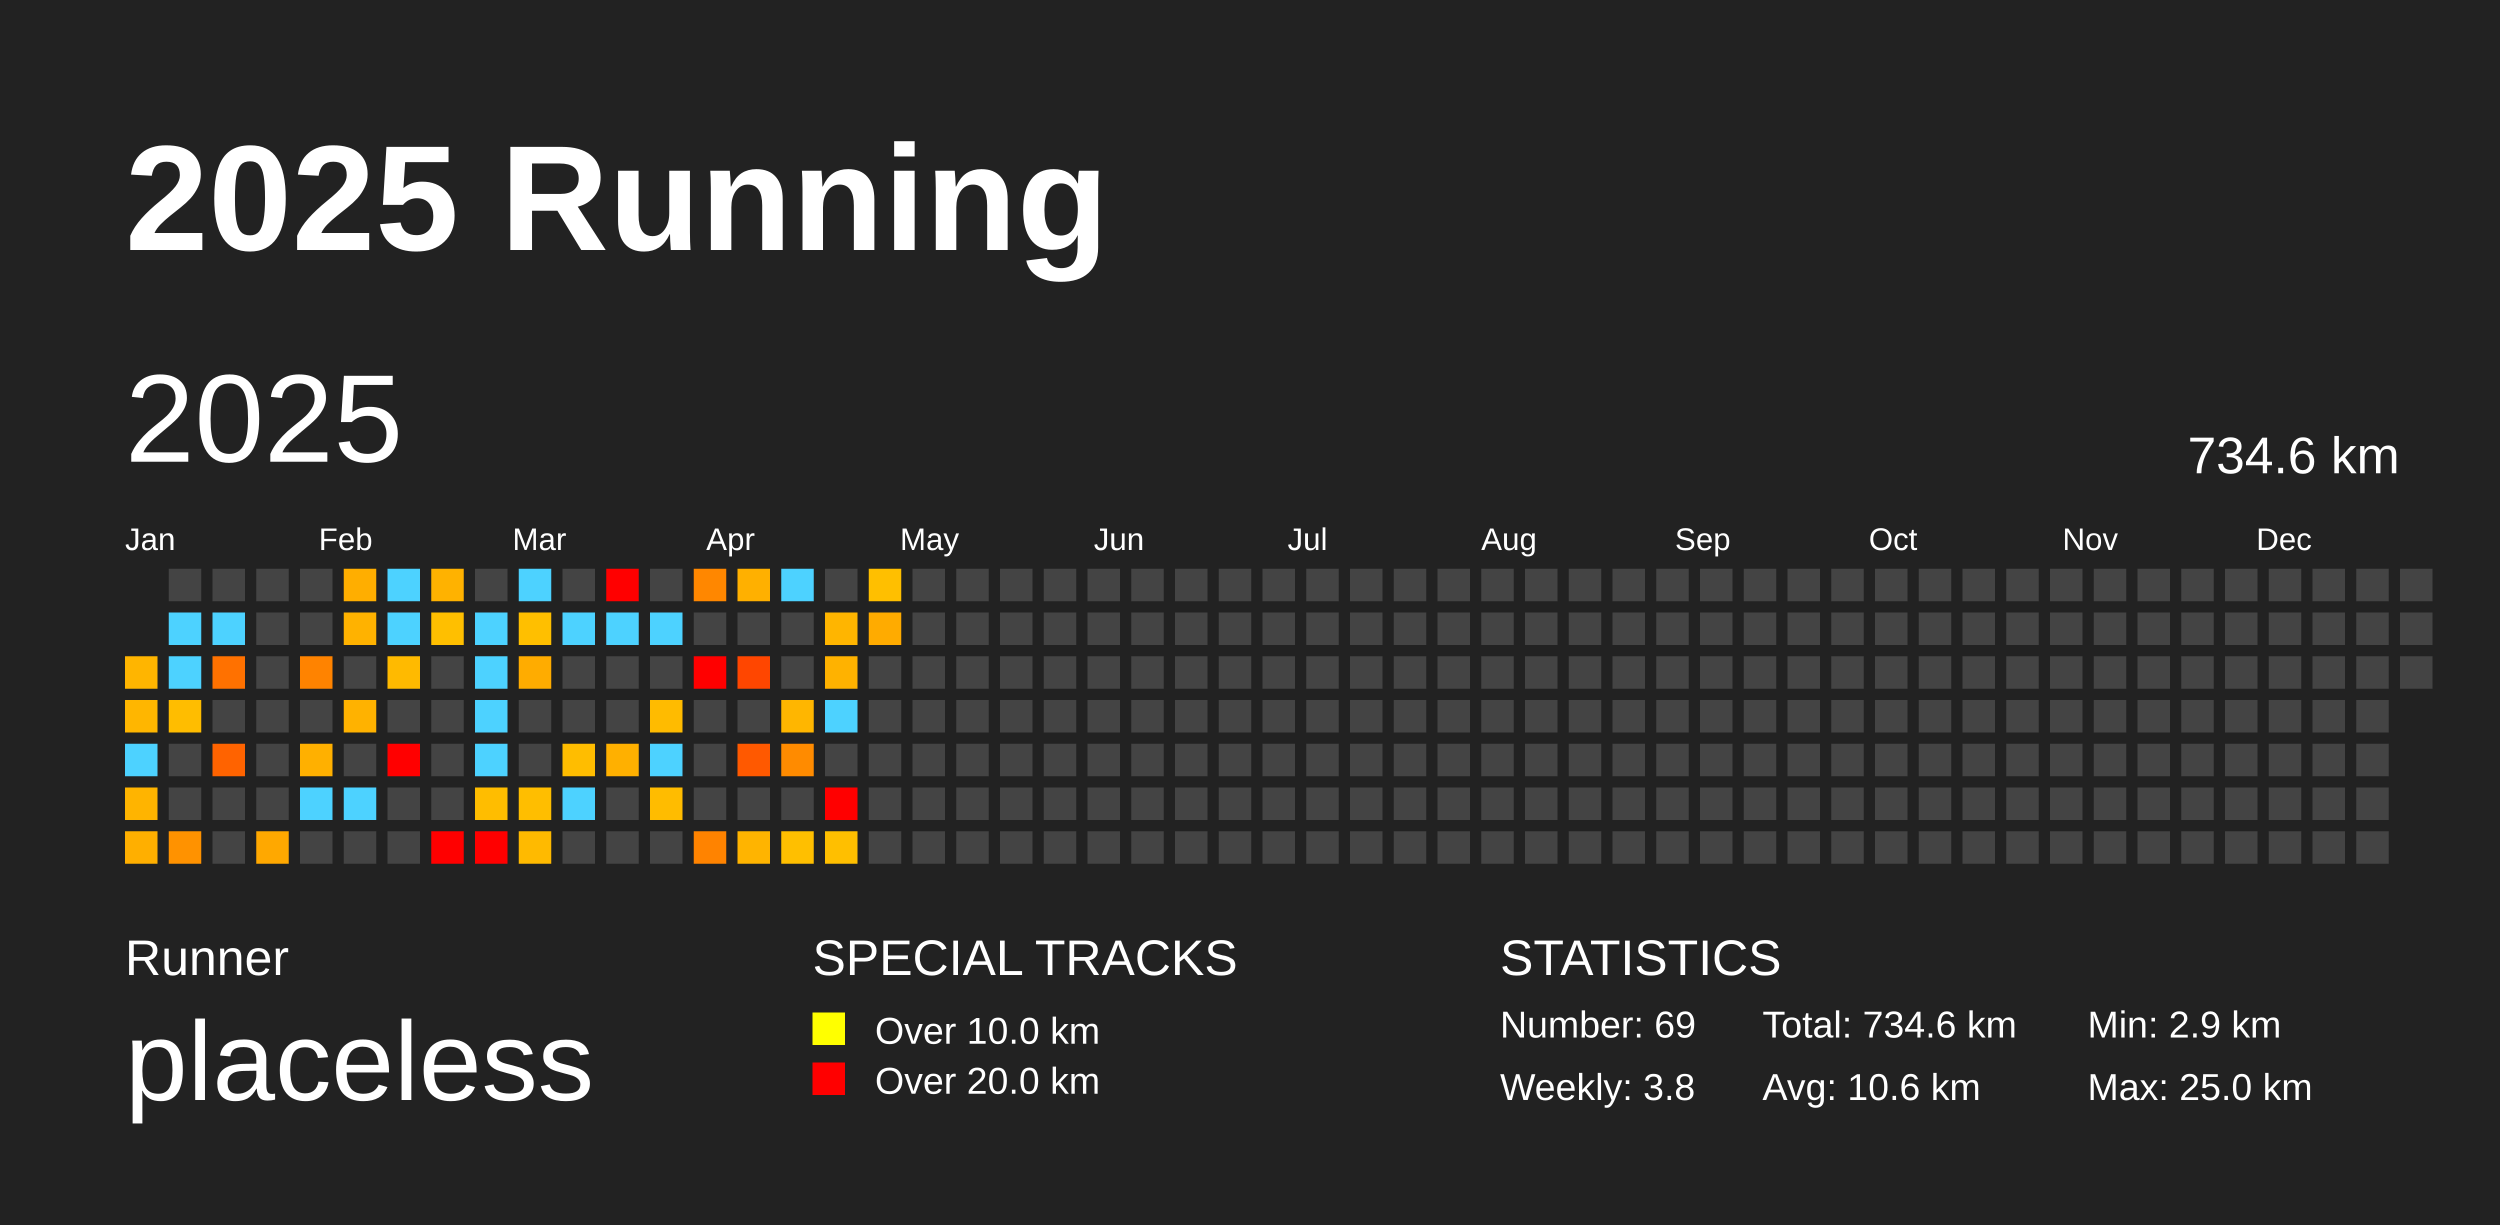
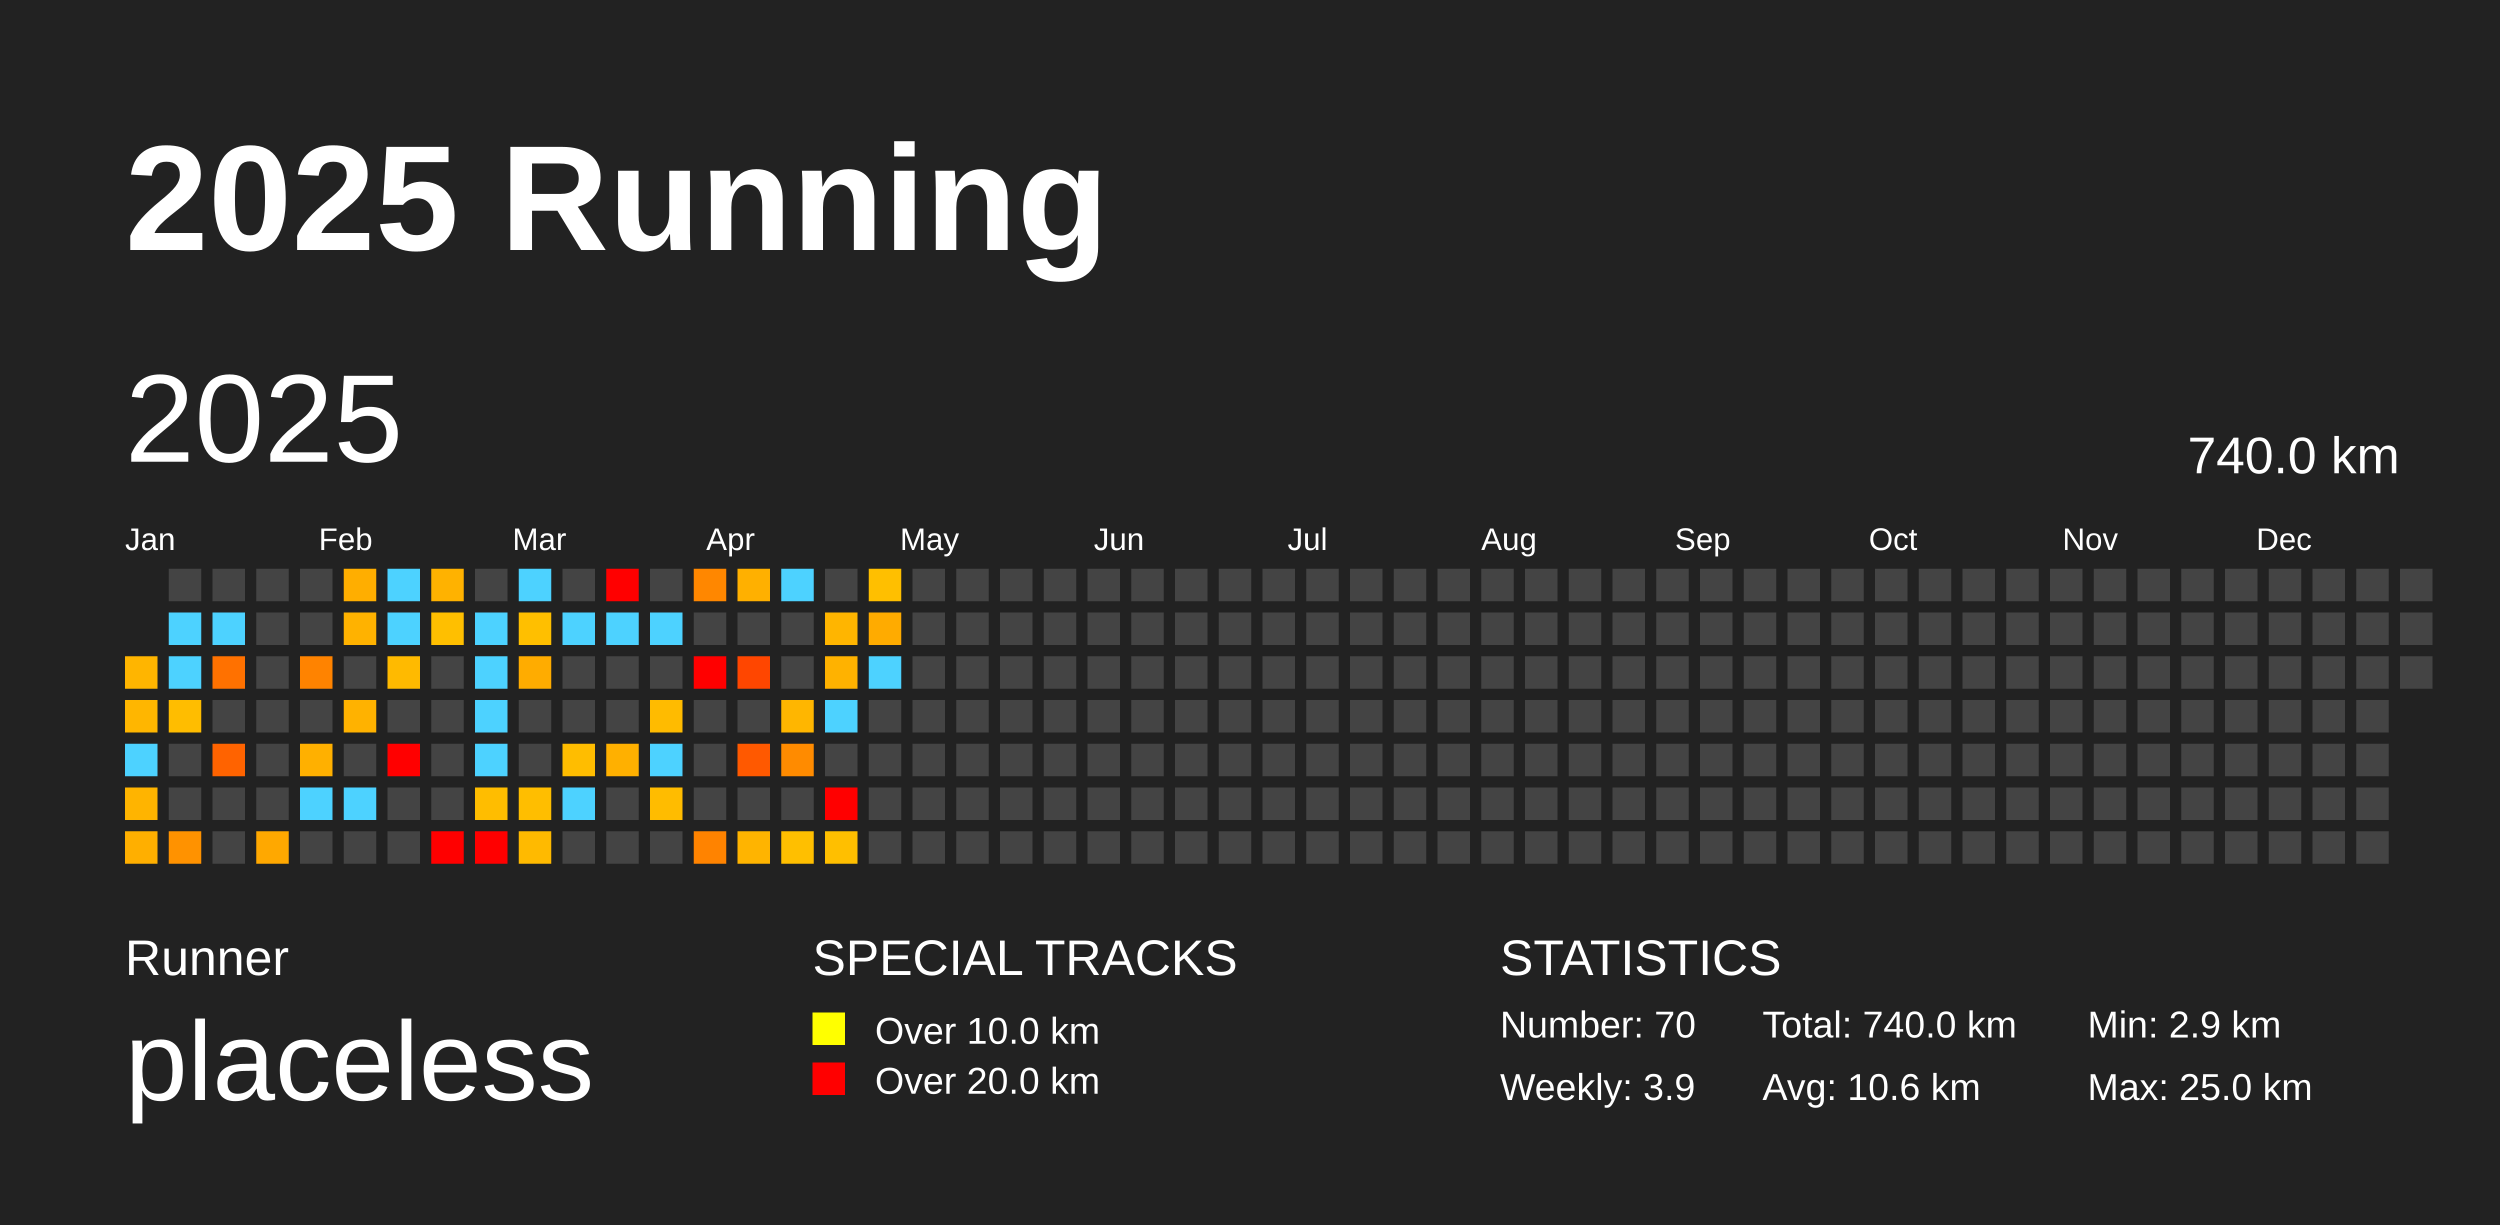
<svg xmlns="http://www.w3.org/2000/svg" baseProfile="full" height="98mm" version="1.1" viewBox="0,0,200,98" width="200mm">
  <defs />
  <rect fill="#222222" height="98" width="200" x="0" y="0" />
  <text fill="#FFFFFF" style="font-size:12px; font-family:Arial; font-weight:bold;" x="10" y="20">2025 Running</text>
  <text fill="#FFFFFF" style="font-size:4px; font-family:Arial" x="10" y="78">Runner</text>
  <text fill="#FFFFFF" style="font-size:9px; font-family:Arial" x="10" y="88">placeless</text>
  <text fill="#FFFFFF" style="font-size:4px; font-family:Arial" x="65" y="78">SPECIAL TRACKS</text>
  <rect fill="yellow" height="2.6" width="2.6" x="65" y="81" />
  <text fill="#FFFFFF" style="font-size:3px; font-family:Arial" x="70" y="83.5">Over 10.0 km</text>
  <rect fill="red" height="2.6" width="2.6" x="65" y="85" />
  <text fill="#FFFFFF" style="font-size:3px; font-family:Arial" x="70" y="87.5">Over 20.0 km</text>
  <text fill="#FFFFFF" style="font-size:4px; font-family:Arial" x="120" y="78">STATISTICS</text>
-   <text fill="#FFFFFF" style="font-size:3px; font-family:Arial" x="120" y="83">Number: 69</text>
-   <text fill="#FFFFFF" style="font-size:3px; font-family:Arial" x="120" y="88">Weekly: 3.8</text>
-   <text fill="#FFFFFF" style="font-size:3px; font-family:Arial" x="141" y="83">Total: 734.6 km</text>
+   <text fill="#FFFFFF" style="font-size:3px; font-family:Arial" x="120" y="83">Number: 70</text>
+   <text fill="#FFFFFF" style="font-size:3px; font-family:Arial" x="120" y="88">Weekly: 3.9</text>
+   <text fill="#FFFFFF" style="font-size:3px; font-family:Arial" x="141" y="83">Total: 740.0 km</text>
  <text fill="#FFFFFF" style="font-size:3px; font-family:Arial" x="141" y="88">Avg: 10.6 km</text>
  <text fill="#FFFFFF" style="font-size:3px; font-family:Arial" x="167" y="83">Min: 2.9 km</text>
  <text fill="#FFFFFF" style="font-size:3px; font-family:Arial" x="167" y="88">Max: 25.0 km</text>
  <text dominant-baseline="hanging" fill="#FFFFFF" style="font-size:10.0px; font-family:Arial;" x="10" y="30">2025</text>
-   <text dominant-baseline="hanging" fill="#FFFFFF" style="font-size:4.125px; font-family:Arial;" x="175" y="35">734.6 km</text>
+   <text dominant-baseline="hanging" fill="#FFFFFF" style="font-size:4.125px; font-family:Arial;" x="175" y="35">740.0 km</text>
  <text fill="#FFFFFF" style="font-size:2.5px; font-family:Arial" x="10.0" y="44">Jan</text>
  <text fill="#FFFFFF" style="font-size:2.5px; font-family:Arial" x="25.5" y="44">Feb</text>
  <text fill="#FFFFFF" style="font-size:2.5px; font-family:Arial" x="41.0" y="44">Mar</text>
  <text fill="#FFFFFF" style="font-size:2.5px; font-family:Arial" x="56.5" y="44">Apr</text>
  <text fill="#FFFFFF" style="font-size:2.5px; font-family:Arial" x="72.0" y="44">May</text>
  <text fill="#FFFFFF" style="font-size:2.5px; font-family:Arial" x="87.5" y="44">Jun</text>
  <text fill="#FFFFFF" style="font-size:2.5px; font-family:Arial" x="103.0" y="44">Jul</text>
  <text fill="#FFFFFF" style="font-size:2.5px; font-family:Arial" x="118.5" y="44">Aug</text>
  <text fill="#FFFFFF" style="font-size:2.5px; font-family:Arial" x="134.0" y="44">Sep</text>
  <text fill="#FFFFFF" style="font-size:2.5px; font-family:Arial" x="149.5" y="44">Oct</text>
  <text fill="#FFFFFF" style="font-size:2.5px; font-family:Arial" x="165.0" y="44">Nov</text>
  <text fill="#FFFFFF" style="font-size:2.5px; font-family:Arial" x="180.5" y="44">Dec</text>
  <rect fill="#ffb500" height="2.6" width="2.6" x="10.0" y="52.5" />
  <rect fill="#ffb600" height="2.6" width="2.6" x="10.0" y="56.0" />
  <rect fill="#4dd2ff" height="2.6" width="2.6" x="10.0" y="59.5" />
  <rect fill="#ffb400" height="2.6" width="2.6" x="10.0" y="63.0" />
  <rect fill="#ffaf00" height="2.6" width="2.6" x="10.0" y="66.5" />
  <rect fill="#444444" height="2.6" width="2.6" x="13.5" y="45.5" />
  <rect fill="#4dd2ff" height="2.6" width="2.6" x="13.5" y="49.0" />
  <rect fill="#4dd2ff" height="2.6" width="2.6" x="13.5" y="52.5" />
  <rect fill="#ffbd00" height="2.6" width="2.6" x="13.5" y="56.0" />
  <rect fill="#444444" height="2.6" width="2.6" x="13.5" y="59.5" />
  <rect fill="#444444" height="2.6" width="2.6" x="13.5" y="63.0" />
  <rect fill="#ff9200" height="2.6" width="2.6" x="13.5" y="66.5" />
  <rect fill="#444444" height="2.6" width="2.6" x="17.0" y="45.5" />
  <rect fill="#4dd2ff" height="2.6" width="2.6" x="17.0" y="49.0" />
  <rect fill="#ff7100" height="2.6" width="2.6" x="17.0" y="52.5" />
  <rect fill="#444444" height="2.6" width="2.6" x="17.0" y="56.0" />
  <rect fill="#ff6300" height="2.6" width="2.6" x="17.0" y="59.5" />
  <rect fill="#444444" height="2.6" width="2.6" x="17.0" y="63.0" />
  <rect fill="#444444" height="2.6" width="2.6" x="17.0" y="66.5" />
  <rect fill="#444444" height="2.6" width="2.6" x="20.5" y="45.5" />
  <rect fill="#444444" height="2.6" width="2.6" x="20.5" y="49.0" />
  <rect fill="#444444" height="2.6" width="2.6" x="20.5" y="52.5" />
  <rect fill="#444444" height="2.6" width="2.6" x="20.5" y="56.0" />
  <rect fill="#444444" height="2.6" width="2.6" x="20.5" y="59.5" />
  <rect fill="#444444" height="2.6" width="2.6" x="20.5" y="63.0" />
  <rect fill="#ffa800" height="2.6" width="2.6" x="20.5" y="66.5" />
  <rect fill="#444444" height="2.6" width="2.6" x="24.0" y="45.5" />
  <rect fill="#444444" height="2.6" width="2.6" x="24.0" y="49.0" />
  <rect fill="#ff8300" height="2.6" width="2.6" x="24.0" y="52.5" />
  <rect fill="#444444" height="2.6" width="2.6" x="24.0" y="56.0" />
  <rect fill="#ffb000" height="2.6" width="2.6" x="24.0" y="59.5" />
  <rect fill="#4dd2ff" height="2.6" width="2.6" x="24.0" y="63.0" />
  <rect fill="#444444" height="2.6" width="2.6" x="24.0" y="66.5" />
  <rect fill="#ffae00" height="2.6" width="2.6" x="27.5" y="45.5" />
  <rect fill="#ffb200" height="2.6" width="2.6" x="27.5" y="49.0" />
  <rect fill="#444444" height="2.6" width="2.6" x="27.5" y="52.5" />
  <rect fill="#ffb200" height="2.6" width="2.6" x="27.5" y="56.0" />
  <rect fill="#444444" height="2.6" width="2.6" x="27.5" y="59.5" />
  <rect fill="#4dd2ff" height="2.6" width="2.6" x="27.5" y="63.0" />
  <rect fill="#444444" height="2.6" width="2.6" x="27.5" y="66.5" />
  <rect fill="#4dd2ff" height="2.6" width="2.6" x="31.0" y="45.5" />
  <rect fill="#4dd2ff" height="2.6" width="2.6" x="31.0" y="49.0" />
  <rect fill="#ffba00" height="2.6" width="2.6" x="31.0" y="52.5" />
  <rect fill="#444444" height="2.6" width="2.6" x="31.0" y="56.0" />
  <rect fill="red" height="2.6" width="2.6" x="31.0" y="59.5" />
  <rect fill="#444444" height="2.6" width="2.6" x="31.0" y="63.0" />
  <rect fill="#444444" height="2.6" width="2.6" x="31.0" y="66.5" />
  <rect fill="#ffb200" height="2.6" width="2.6" x="34.5" y="45.5" />
  <rect fill="#ffbf00" height="2.6" width="2.6" x="34.5" y="49.0" />
  <rect fill="#444444" height="2.6" width="2.6" x="34.5" y="52.5" />
  <rect fill="#444444" height="2.6" width="2.6" x="34.5" y="56.0" />
  <rect fill="#444444" height="2.6" width="2.6" x="34.5" y="59.5" />
  <rect fill="#444444" height="2.6" width="2.6" x="34.5" y="63.0" />
  <rect fill="red" height="2.6" width="2.6" x="34.5" y="66.5" />
  <rect fill="#444444" height="2.6" width="2.6" x="38.0" y="45.5" />
  <rect fill="#4dd2ff" height="2.6" width="2.6" x="38.0" y="49.0" />
  <rect fill="#4dd2ff" height="2.6" width="2.6" x="38.0" y="52.5" />
  <rect fill="#4dd2ff" height="2.6" width="2.6" x="38.0" y="56.0" />
  <rect fill="#4dd2ff" height="2.6" width="2.6" x="38.0" y="59.5" />
  <rect fill="#ffbd00" height="2.6" width="2.6" x="38.0" y="63.0" />
  <rect fill="red" height="2.6" width="2.6" x="38.0" y="66.5" />
  <rect fill="#4dd2ff" height="2.6" width="2.6" x="41.5" y="45.5" />
  <rect fill="#ffbf00" height="2.6" width="2.6" x="41.5" y="49.0" />
  <rect fill="#ffac00" height="2.6" width="2.6" x="41.5" y="52.5" />
  <rect fill="#444444" height="2.6" width="2.6" x="41.5" y="56.0" />
  <rect fill="#444444" height="2.6" width="2.6" x="41.5" y="59.5" />
  <rect fill="#ffbe00" height="2.6" width="2.6" x="41.5" y="63.0" />
  <rect fill="#ffba00" height="2.6" width="2.6" x="41.5" y="66.5" />
  <rect fill="#444444" height="2.6" width="2.6" x="45.0" y="45.5" />
  <rect fill="#4dd2ff" height="2.6" width="2.6" x="45.0" y="49.0" />
  <rect fill="#444444" height="2.6" width="2.6" x="45.0" y="52.5" />
  <rect fill="#444444" height="2.6" width="2.6" x="45.0" y="56.0" />
  <rect fill="#ffbd00" height="2.6" width="2.6" x="45.0" y="59.5" />
  <rect fill="#4dd2ff" height="2.6" width="2.6" x="45.0" y="63.0" />
  <rect fill="#444444" height="2.6" width="2.6" x="45.0" y="66.5" />
  <rect fill="red" height="2.6" width="2.6" x="48.5" y="45.5" />
  <rect fill="#4dd2ff" height="2.6" width="2.6" x="48.5" y="49.0" />
  <rect fill="#444444" height="2.6" width="2.6" x="48.5" y="52.5" />
  <rect fill="#444444" height="2.6" width="2.6" x="48.5" y="56.0" />
  <rect fill="#ffb000" height="2.6" width="2.6" x="48.5" y="59.5" />
  <rect fill="#444444" height="2.6" width="2.6" x="48.5" y="63.0" />
  <rect fill="#444444" height="2.6" width="2.6" x="48.5" y="66.5" />
  <rect fill="#444444" height="2.6" width="2.6" x="52.0" y="45.5" />
  <rect fill="#4dd2ff" height="2.6" width="2.6" x="52.0" y="49.0" />
  <rect fill="#444444" height="2.6" width="2.6" x="52.0" y="52.5" />
  <rect fill="#ffbb00" height="2.6" width="2.6" x="52.0" y="56.0" />
  <rect fill="#4dd2ff" height="2.6" width="2.6" x="52.0" y="59.5" />
  <rect fill="#ffbc00" height="2.6" width="2.6" x="52.0" y="63.0" />
  <rect fill="#444444" height="2.6" width="2.6" x="52.0" y="66.5" />
  <rect fill="#ff8700" height="2.6" width="2.6" x="55.5" y="45.5" />
  <rect fill="#444444" height="2.6" width="2.6" x="55.5" y="49.0" />
  <rect fill="red" height="2.6" width="2.6" x="55.5" y="52.5" />
  <rect fill="#444444" height="2.6" width="2.6" x="55.5" y="56.0" />
  <rect fill="#444444" height="2.6" width="2.6" x="55.5" y="59.5" />
  <rect fill="#444444" height="2.6" width="2.6" x="55.5" y="63.0" />
  <rect fill="#ff8300" height="2.6" width="2.6" x="55.5" y="66.5" />
  <rect fill="#ffb000" height="2.6" width="2.6" x="59.0" y="45.5" />
  <rect fill="#444444" height="2.6" width="2.6" x="59.0" y="49.0" />
  <rect fill="#ff4600" height="2.6" width="2.6" x="59.0" y="52.5" />
  <rect fill="#444444" height="2.6" width="2.6" x="59.0" y="56.0" />
  <rect fill="#ff5900" height="2.6" width="2.6" x="59.0" y="59.5" />
  <rect fill="#444444" height="2.6" width="2.6" x="59.0" y="63.0" />
  <rect fill="#ffb400" height="2.6" width="2.6" x="59.0" y="66.5" />
  <rect fill="#4dd2ff" height="2.6" width="2.6" x="62.5" y="45.5" />
  <rect fill="#444444" height="2.6" width="2.6" x="62.5" y="49.0" />
  <rect fill="#444444" height="2.6" width="2.6" x="62.5" y="52.5" />
  <rect fill="#ffb600" height="2.6" width="2.6" x="62.5" y="56.0" />
  <rect fill="#ff8b00" height="2.6" width="2.6" x="62.5" y="59.5" />
  <rect fill="#444444" height="2.6" width="2.6" x="62.5" y="63.0" />
  <rect fill="#ffbf00" height="2.6" width="2.6" x="62.5" y="66.5" />
  <rect fill="#444444" height="2.6" width="2.6" x="66.0" y="45.5" />
  <rect fill="#ffb500" height="2.6" width="2.6" x="66.0" y="49.0" />
  <rect fill="#ffb200" height="2.6" width="2.6" x="66.0" y="52.5" />
  <rect fill="#4dd2ff" height="2.6" width="2.6" x="66.0" y="56.0" />
  <rect fill="#444444" height="2.6" width="2.6" x="66.0" y="59.5" />
  <rect fill="red" height="2.6" width="2.6" x="66.0" y="63.0" />
  <rect fill="#ffbf00" height="2.6" width="2.6" x="66.0" y="66.5" />
  <rect fill="#ffbf00" height="2.6" width="2.6" x="69.5" y="45.5" />
  <rect fill="#ffab00" height="2.6" width="2.6" x="69.5" y="49.0" />
-   <rect fill="#444444" height="2.6" width="2.6" x="69.5" y="52.5" />
+   <rect fill="#4dd2ff" height="2.6" width="2.6" x="69.5" y="52.5" />
  <rect fill="#444444" height="2.6" width="2.6" x="69.5" y="56.0" />
  <rect fill="#444444" height="2.6" width="2.6" x="69.5" y="59.5" />
  <rect fill="#444444" height="2.6" width="2.6" x="69.5" y="63.0" />
  <rect fill="#444444" height="2.6" width="2.6" x="69.5" y="66.5" />
  <rect fill="#444444" height="2.6" width="2.6" x="73.0" y="45.5" />
  <rect fill="#444444" height="2.6" width="2.6" x="73.0" y="49.0" />
  <rect fill="#444444" height="2.6" width="2.6" x="73.0" y="52.5" />
  <rect fill="#444444" height="2.6" width="2.6" x="73.0" y="56.0" />
  <rect fill="#444444" height="2.6" width="2.6" x="73.0" y="59.5" />
  <rect fill="#444444" height="2.6" width="2.6" x="73.0" y="63.0" />
  <rect fill="#444444" height="2.6" width="2.6" x="73.0" y="66.5" />
  <rect fill="#444444" height="2.6" width="2.6" x="76.5" y="45.5" />
  <rect fill="#444444" height="2.6" width="2.6" x="76.5" y="49.0" />
  <rect fill="#444444" height="2.6" width="2.6" x="76.5" y="52.5" />
  <rect fill="#444444" height="2.6" width="2.6" x="76.5" y="56.0" />
  <rect fill="#444444" height="2.6" width="2.6" x="76.5" y="59.5" />
  <rect fill="#444444" height="2.6" width="2.6" x="76.5" y="63.0" />
  <rect fill="#444444" height="2.6" width="2.6" x="76.5" y="66.5" />
  <rect fill="#444444" height="2.6" width="2.6" x="80.0" y="45.5" />
  <rect fill="#444444" height="2.6" width="2.6" x="80.0" y="49.0" />
  <rect fill="#444444" height="2.6" width="2.6" x="80.0" y="52.5" />
  <rect fill="#444444" height="2.6" width="2.6" x="80.0" y="56.0" />
  <rect fill="#444444" height="2.6" width="2.6" x="80.0" y="59.5" />
  <rect fill="#444444" height="2.6" width="2.6" x="80.0" y="63.0" />
  <rect fill="#444444" height="2.6" width="2.6" x="80.0" y="66.5" />
  <rect fill="#444444" height="2.6" width="2.6" x="83.5" y="45.5" />
  <rect fill="#444444" height="2.6" width="2.6" x="83.5" y="49.0" />
  <rect fill="#444444" height="2.6" width="2.6" x="83.5" y="52.5" />
  <rect fill="#444444" height="2.6" width="2.6" x="83.5" y="56.0" />
  <rect fill="#444444" height="2.6" width="2.6" x="83.5" y="59.5" />
  <rect fill="#444444" height="2.6" width="2.6" x="83.5" y="63.0" />
  <rect fill="#444444" height="2.6" width="2.6" x="83.5" y="66.5" />
  <rect fill="#444444" height="2.6" width="2.6" x="87.0" y="45.5" />
  <rect fill="#444444" height="2.6" width="2.6" x="87.0" y="49.0" />
  <rect fill="#444444" height="2.6" width="2.6" x="87.0" y="52.5" />
  <rect fill="#444444" height="2.6" width="2.6" x="87.0" y="56.0" />
  <rect fill="#444444" height="2.6" width="2.6" x="87.0" y="59.5" />
  <rect fill="#444444" height="2.6" width="2.6" x="87.0" y="63.0" />
  <rect fill="#444444" height="2.6" width="2.6" x="87.0" y="66.5" />
  <rect fill="#444444" height="2.6" width="2.6" x="90.5" y="45.5" />
  <rect fill="#444444" height="2.6" width="2.6" x="90.5" y="49.0" />
  <rect fill="#444444" height="2.6" width="2.6" x="90.5" y="52.5" />
  <rect fill="#444444" height="2.6" width="2.6" x="90.5" y="56.0" />
  <rect fill="#444444" height="2.6" width="2.6" x="90.5" y="59.5" />
  <rect fill="#444444" height="2.6" width="2.6" x="90.5" y="63.0" />
  <rect fill="#444444" height="2.6" width="2.6" x="90.5" y="66.5" />
  <rect fill="#444444" height="2.6" width="2.6" x="94.0" y="45.5" />
  <rect fill="#444444" height="2.6" width="2.6" x="94.0" y="49.0" />
  <rect fill="#444444" height="2.6" width="2.6" x="94.0" y="52.5" />
  <rect fill="#444444" height="2.6" width="2.6" x="94.0" y="56.0" />
  <rect fill="#444444" height="2.6" width="2.6" x="94.0" y="59.5" />
  <rect fill="#444444" height="2.6" width="2.6" x="94.0" y="63.0" />
  <rect fill="#444444" height="2.6" width="2.6" x="94.0" y="66.5" />
  <rect fill="#444444" height="2.6" width="2.6" x="97.5" y="45.5" />
  <rect fill="#444444" height="2.6" width="2.6" x="97.5" y="49.0" />
  <rect fill="#444444" height="2.6" width="2.6" x="97.5" y="52.5" />
  <rect fill="#444444" height="2.6" width="2.6" x="97.5" y="56.0" />
  <rect fill="#444444" height="2.6" width="2.6" x="97.5" y="59.5" />
  <rect fill="#444444" height="2.6" width="2.6" x="97.5" y="63.0" />
  <rect fill="#444444" height="2.6" width="2.6" x="97.5" y="66.5" />
  <rect fill="#444444" height="2.6" width="2.6" x="101.0" y="45.5" />
  <rect fill="#444444" height="2.6" width="2.6" x="101.0" y="49.0" />
  <rect fill="#444444" height="2.6" width="2.6" x="101.0" y="52.5" />
  <rect fill="#444444" height="2.6" width="2.6" x="101.0" y="56.0" />
  <rect fill="#444444" height="2.6" width="2.6" x="101.0" y="59.5" />
  <rect fill="#444444" height="2.6" width="2.6" x="101.0" y="63.0" />
  <rect fill="#444444" height="2.6" width="2.6" x="101.0" y="66.5" />
  <rect fill="#444444" height="2.6" width="2.6" x="104.5" y="45.5" />
  <rect fill="#444444" height="2.6" width="2.6" x="104.5" y="49.0" />
  <rect fill="#444444" height="2.6" width="2.6" x="104.5" y="52.5" />
  <rect fill="#444444" height="2.6" width="2.6" x="104.5" y="56.0" />
  <rect fill="#444444" height="2.6" width="2.6" x="104.5" y="59.5" />
  <rect fill="#444444" height="2.6" width="2.6" x="104.5" y="63.0" />
  <rect fill="#444444" height="2.6" width="2.6" x="104.5" y="66.5" />
  <rect fill="#444444" height="2.6" width="2.6" x="108.0" y="45.5" />
  <rect fill="#444444" height="2.6" width="2.6" x="108.0" y="49.0" />
  <rect fill="#444444" height="2.6" width="2.6" x="108.0" y="52.5" />
  <rect fill="#444444" height="2.6" width="2.6" x="108.0" y="56.0" />
  <rect fill="#444444" height="2.6" width="2.6" x="108.0" y="59.5" />
  <rect fill="#444444" height="2.6" width="2.6" x="108.0" y="63.0" />
  <rect fill="#444444" height="2.6" width="2.6" x="108.0" y="66.5" />
  <rect fill="#444444" height="2.6" width="2.6" x="111.5" y="45.5" />
  <rect fill="#444444" height="2.6" width="2.6" x="111.5" y="49.0" />
  <rect fill="#444444" height="2.6" width="2.6" x="111.5" y="52.5" />
  <rect fill="#444444" height="2.6" width="2.6" x="111.5" y="56.0" />
  <rect fill="#444444" height="2.6" width="2.6" x="111.5" y="59.5" />
  <rect fill="#444444" height="2.6" width="2.6" x="111.5" y="63.0" />
  <rect fill="#444444" height="2.6" width="2.6" x="111.5" y="66.5" />
  <rect fill="#444444" height="2.6" width="2.6" x="115.0" y="45.5" />
  <rect fill="#444444" height="2.6" width="2.6" x="115.0" y="49.0" />
  <rect fill="#444444" height="2.6" width="2.6" x="115.0" y="52.5" />
  <rect fill="#444444" height="2.6" width="2.6" x="115.0" y="56.0" />
  <rect fill="#444444" height="2.6" width="2.6" x="115.0" y="59.5" />
  <rect fill="#444444" height="2.6" width="2.6" x="115.0" y="63.0" />
  <rect fill="#444444" height="2.6" width="2.6" x="115.0" y="66.5" />
  <rect fill="#444444" height="2.6" width="2.6" x="118.5" y="45.5" />
  <rect fill="#444444" height="2.6" width="2.6" x="118.5" y="49.0" />
  <rect fill="#444444" height="2.6" width="2.6" x="118.5" y="52.5" />
  <rect fill="#444444" height="2.6" width="2.6" x="118.5" y="56.0" />
  <rect fill="#444444" height="2.6" width="2.6" x="118.5" y="59.5" />
  <rect fill="#444444" height="2.6" width="2.6" x="118.5" y="63.0" />
  <rect fill="#444444" height="2.6" width="2.6" x="118.5" y="66.5" />
  <rect fill="#444444" height="2.6" width="2.6" x="122.0" y="45.5" />
  <rect fill="#444444" height="2.6" width="2.6" x="122.0" y="49.0" />
  <rect fill="#444444" height="2.6" width="2.6" x="122.0" y="52.5" />
  <rect fill="#444444" height="2.6" width="2.6" x="122.0" y="56.0" />
  <rect fill="#444444" height="2.6" width="2.6" x="122.0" y="59.5" />
  <rect fill="#444444" height="2.6" width="2.6" x="122.0" y="63.0" />
  <rect fill="#444444" height="2.6" width="2.6" x="122.0" y="66.5" />
  <rect fill="#444444" height="2.6" width="2.6" x="125.5" y="45.5" />
  <rect fill="#444444" height="2.6" width="2.6" x="125.5" y="49.0" />
  <rect fill="#444444" height="2.6" width="2.6" x="125.5" y="52.5" />
  <rect fill="#444444" height="2.6" width="2.6" x="125.5" y="56.0" />
  <rect fill="#444444" height="2.6" width="2.6" x="125.5" y="59.5" />
  <rect fill="#444444" height="2.6" width="2.6" x="125.5" y="63.0" />
  <rect fill="#444444" height="2.6" width="2.6" x="125.5" y="66.5" />
  <rect fill="#444444" height="2.6" width="2.6" x="129.0" y="45.5" />
  <rect fill="#444444" height="2.6" width="2.6" x="129.0" y="49.0" />
  <rect fill="#444444" height="2.6" width="2.6" x="129.0" y="52.5" />
  <rect fill="#444444" height="2.6" width="2.6" x="129.0" y="56.0" />
  <rect fill="#444444" height="2.6" width="2.6" x="129.0" y="59.5" />
  <rect fill="#444444" height="2.6" width="2.6" x="129.0" y="63.0" />
  <rect fill="#444444" height="2.6" width="2.6" x="129.0" y="66.5" />
  <rect fill="#444444" height="2.6" width="2.6" x="132.5" y="45.5" />
  <rect fill="#444444" height="2.6" width="2.6" x="132.5" y="49.0" />
  <rect fill="#444444" height="2.6" width="2.6" x="132.5" y="52.5" />
  <rect fill="#444444" height="2.6" width="2.6" x="132.5" y="56.0" />
  <rect fill="#444444" height="2.6" width="2.6" x="132.5" y="59.5" />
  <rect fill="#444444" height="2.6" width="2.6" x="132.5" y="63.0" />
  <rect fill="#444444" height="2.6" width="2.6" x="132.5" y="66.5" />
  <rect fill="#444444" height="2.6" width="2.6" x="136.0" y="45.5" />
  <rect fill="#444444" height="2.6" width="2.6" x="136.0" y="49.0" />
  <rect fill="#444444" height="2.6" width="2.6" x="136.0" y="52.5" />
  <rect fill="#444444" height="2.6" width="2.6" x="136.0" y="56.0" />
  <rect fill="#444444" height="2.6" width="2.6" x="136.0" y="59.5" />
  <rect fill="#444444" height="2.6" width="2.6" x="136.0" y="63.0" />
  <rect fill="#444444" height="2.6" width="2.6" x="136.0" y="66.5" />
  <rect fill="#444444" height="2.6" width="2.6" x="139.5" y="45.5" />
  <rect fill="#444444" height="2.6" width="2.6" x="139.5" y="49.0" />
  <rect fill="#444444" height="2.6" width="2.6" x="139.5" y="52.5" />
  <rect fill="#444444" height="2.6" width="2.6" x="139.5" y="56.0" />
  <rect fill="#444444" height="2.6" width="2.6" x="139.5" y="59.5" />
  <rect fill="#444444" height="2.6" width="2.6" x="139.5" y="63.0" />
  <rect fill="#444444" height="2.6" width="2.6" x="139.5" y="66.5" />
  <rect fill="#444444" height="2.6" width="2.6" x="143.0" y="45.5" />
  <rect fill="#444444" height="2.6" width="2.6" x="143.0" y="49.0" />
  <rect fill="#444444" height="2.6" width="2.6" x="143.0" y="52.5" />
  <rect fill="#444444" height="2.6" width="2.6" x="143.0" y="56.0" />
  <rect fill="#444444" height="2.6" width="2.6" x="143.0" y="59.5" />
  <rect fill="#444444" height="2.6" width="2.6" x="143.0" y="63.0" />
  <rect fill="#444444" height="2.6" width="2.6" x="143.0" y="66.5" />
  <rect fill="#444444" height="2.6" width="2.6" x="146.5" y="45.5" />
  <rect fill="#444444" height="2.6" width="2.6" x="146.5" y="49.0" />
  <rect fill="#444444" height="2.6" width="2.6" x="146.5" y="52.5" />
  <rect fill="#444444" height="2.6" width="2.6" x="146.5" y="56.0" />
  <rect fill="#444444" height="2.6" width="2.6" x="146.5" y="59.5" />
  <rect fill="#444444" height="2.6" width="2.6" x="146.5" y="63.0" />
  <rect fill="#444444" height="2.6" width="2.6" x="146.5" y="66.5" />
  <rect fill="#444444" height="2.6" width="2.6" x="150.0" y="45.5" />
  <rect fill="#444444" height="2.6" width="2.6" x="150.0" y="49.0" />
  <rect fill="#444444" height="2.6" width="2.6" x="150.0" y="52.5" />
  <rect fill="#444444" height="2.6" width="2.6" x="150.0" y="56.0" />
  <rect fill="#444444" height="2.6" width="2.6" x="150.0" y="59.5" />
  <rect fill="#444444" height="2.6" width="2.6" x="150.0" y="63.0" />
  <rect fill="#444444" height="2.6" width="2.6" x="150.0" y="66.5" />
  <rect fill="#444444" height="2.6" width="2.6" x="153.5" y="45.5" />
  <rect fill="#444444" height="2.6" width="2.6" x="153.5" y="49.0" />
  <rect fill="#444444" height="2.6" width="2.6" x="153.5" y="52.5" />
  <rect fill="#444444" height="2.6" width="2.6" x="153.5" y="56.0" />
  <rect fill="#444444" height="2.6" width="2.6" x="153.5" y="59.5" />
  <rect fill="#444444" height="2.6" width="2.6" x="153.5" y="63.0" />
  <rect fill="#444444" height="2.6" width="2.6" x="153.5" y="66.5" />
  <rect fill="#444444" height="2.6" width="2.6" x="157.0" y="45.5" />
  <rect fill="#444444" height="2.6" width="2.6" x="157.0" y="49.0" />
  <rect fill="#444444" height="2.6" width="2.6" x="157.0" y="52.5" />
  <rect fill="#444444" height="2.6" width="2.6" x="157.0" y="56.0" />
  <rect fill="#444444" height="2.6" width="2.6" x="157.0" y="59.5" />
  <rect fill="#444444" height="2.6" width="2.6" x="157.0" y="63.0" />
  <rect fill="#444444" height="2.6" width="2.6" x="157.0" y="66.5" />
  <rect fill="#444444" height="2.6" width="2.6" x="160.5" y="45.5" />
  <rect fill="#444444" height="2.6" width="2.6" x="160.5" y="49.0" />
  <rect fill="#444444" height="2.6" width="2.6" x="160.5" y="52.5" />
  <rect fill="#444444" height="2.6" width="2.6" x="160.5" y="56.0" />
  <rect fill="#444444" height="2.6" width="2.6" x="160.5" y="59.5" />
  <rect fill="#444444" height="2.6" width="2.6" x="160.5" y="63.0" />
  <rect fill="#444444" height="2.6" width="2.6" x="160.5" y="66.5" />
  <rect fill="#444444" height="2.6" width="2.6" x="164.0" y="45.5" />
  <rect fill="#444444" height="2.6" width="2.6" x="164.0" y="49.0" />
  <rect fill="#444444" height="2.6" width="2.6" x="164.0" y="52.5" />
  <rect fill="#444444" height="2.6" width="2.6" x="164.0" y="56.0" />
  <rect fill="#444444" height="2.6" width="2.6" x="164.0" y="59.5" />
  <rect fill="#444444" height="2.6" width="2.6" x="164.0" y="63.0" />
  <rect fill="#444444" height="2.6" width="2.6" x="164.0" y="66.5" />
  <rect fill="#444444" height="2.6" width="2.6" x="167.5" y="45.5" />
  <rect fill="#444444" height="2.6" width="2.6" x="167.5" y="49.0" />
  <rect fill="#444444" height="2.6" width="2.6" x="167.5" y="52.5" />
  <rect fill="#444444" height="2.6" width="2.6" x="167.5" y="56.0" />
  <rect fill="#444444" height="2.6" width="2.6" x="167.5" y="59.5" />
  <rect fill="#444444" height="2.6" width="2.6" x="167.5" y="63.0" />
  <rect fill="#444444" height="2.6" width="2.6" x="167.5" y="66.5" />
  <rect fill="#444444" height="2.6" width="2.6" x="171.0" y="45.5" />
  <rect fill="#444444" height="2.6" width="2.6" x="171.0" y="49.0" />
  <rect fill="#444444" height="2.6" width="2.6" x="171.0" y="52.5" />
  <rect fill="#444444" height="2.6" width="2.6" x="171.0" y="56.0" />
  <rect fill="#444444" height="2.6" width="2.6" x="171.0" y="59.5" />
  <rect fill="#444444" height="2.6" width="2.6" x="171.0" y="63.0" />
  <rect fill="#444444" height="2.6" width="2.6" x="171.0" y="66.5" />
  <rect fill="#444444" height="2.6" width="2.6" x="174.5" y="45.5" />
  <rect fill="#444444" height="2.6" width="2.6" x="174.5" y="49.0" />
  <rect fill="#444444" height="2.6" width="2.6" x="174.5" y="52.5" />
  <rect fill="#444444" height="2.6" width="2.6" x="174.5" y="56.0" />
  <rect fill="#444444" height="2.6" width="2.6" x="174.5" y="59.5" />
  <rect fill="#444444" height="2.6" width="2.6" x="174.5" y="63.0" />
  <rect fill="#444444" height="2.6" width="2.6" x="174.5" y="66.5" />
  <rect fill="#444444" height="2.6" width="2.6" x="178.0" y="45.5" />
  <rect fill="#444444" height="2.6" width="2.6" x="178.0" y="49.0" />
  <rect fill="#444444" height="2.6" width="2.6" x="178.0" y="52.5" />
  <rect fill="#444444" height="2.6" width="2.6" x="178.0" y="56.0" />
  <rect fill="#444444" height="2.6" width="2.6" x="178.0" y="59.5" />
  <rect fill="#444444" height="2.6" width="2.6" x="178.0" y="63.0" />
  <rect fill="#444444" height="2.6" width="2.6" x="178.0" y="66.5" />
  <rect fill="#444444" height="2.6" width="2.6" x="181.5" y="45.5" />
  <rect fill="#444444" height="2.6" width="2.6" x="181.5" y="49.0" />
  <rect fill="#444444" height="2.6" width="2.6" x="181.5" y="52.5" />
  <rect fill="#444444" height="2.6" width="2.6" x="181.5" y="56.0" />
  <rect fill="#444444" height="2.6" width="2.6" x="181.5" y="59.5" />
  <rect fill="#444444" height="2.6" width="2.6" x="181.5" y="63.0" />
  <rect fill="#444444" height="2.6" width="2.6" x="181.5" y="66.5" />
  <rect fill="#444444" height="2.6" width="2.6" x="185.0" y="45.5" />
  <rect fill="#444444" height="2.6" width="2.6" x="185.0" y="49.0" />
  <rect fill="#444444" height="2.6" width="2.6" x="185.0" y="52.5" />
  <rect fill="#444444" height="2.6" width="2.6" x="185.0" y="56.0" />
  <rect fill="#444444" height="2.6" width="2.6" x="185.0" y="59.5" />
  <rect fill="#444444" height="2.6" width="2.6" x="185.0" y="63.0" />
  <rect fill="#444444" height="2.6" width="2.6" x="185.0" y="66.5" />
  <rect fill="#444444" height="2.6" width="2.6" x="188.5" y="45.5" />
  <rect fill="#444444" height="2.6" width="2.6" x="188.5" y="49.0" />
  <rect fill="#444444" height="2.6" width="2.6" x="188.5" y="52.5" />
  <rect fill="#444444" height="2.6" width="2.6" x="188.5" y="56.0" />
  <rect fill="#444444" height="2.6" width="2.6" x="188.5" y="59.5" />
  <rect fill="#444444" height="2.6" width="2.6" x="188.5" y="63.0" />
  <rect fill="#444444" height="2.6" width="2.6" x="188.5" y="66.5" />
  <rect fill="#444444" height="2.6" width="2.6" x="192.0" y="45.5" />
  <rect fill="#444444" height="2.6" width="2.6" x="192.0" y="49.0" />
  <rect fill="#444444" height="2.6" width="2.6" x="192.0" y="52.5" />
</svg>
